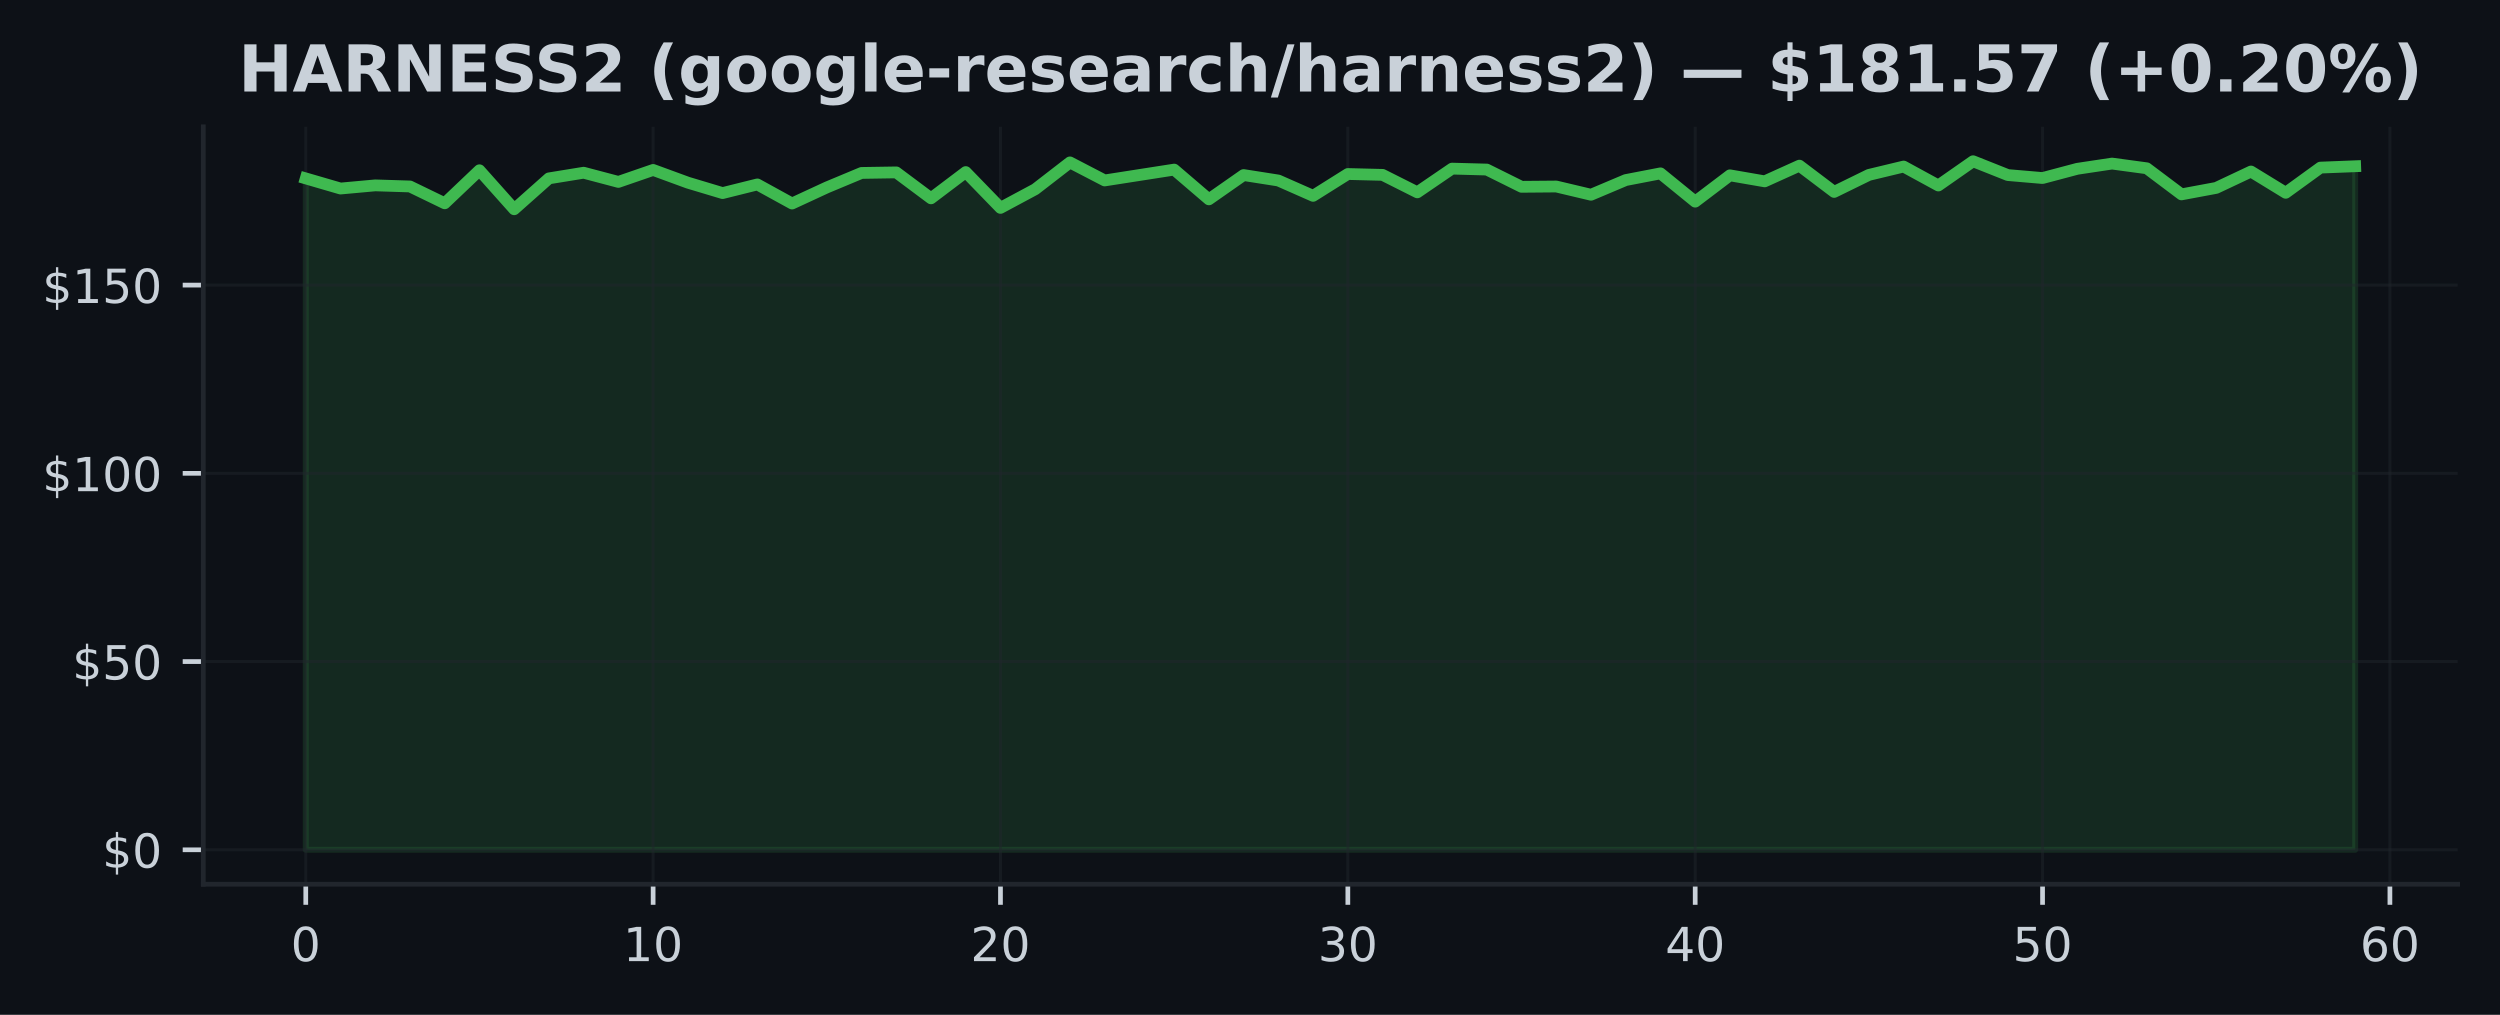
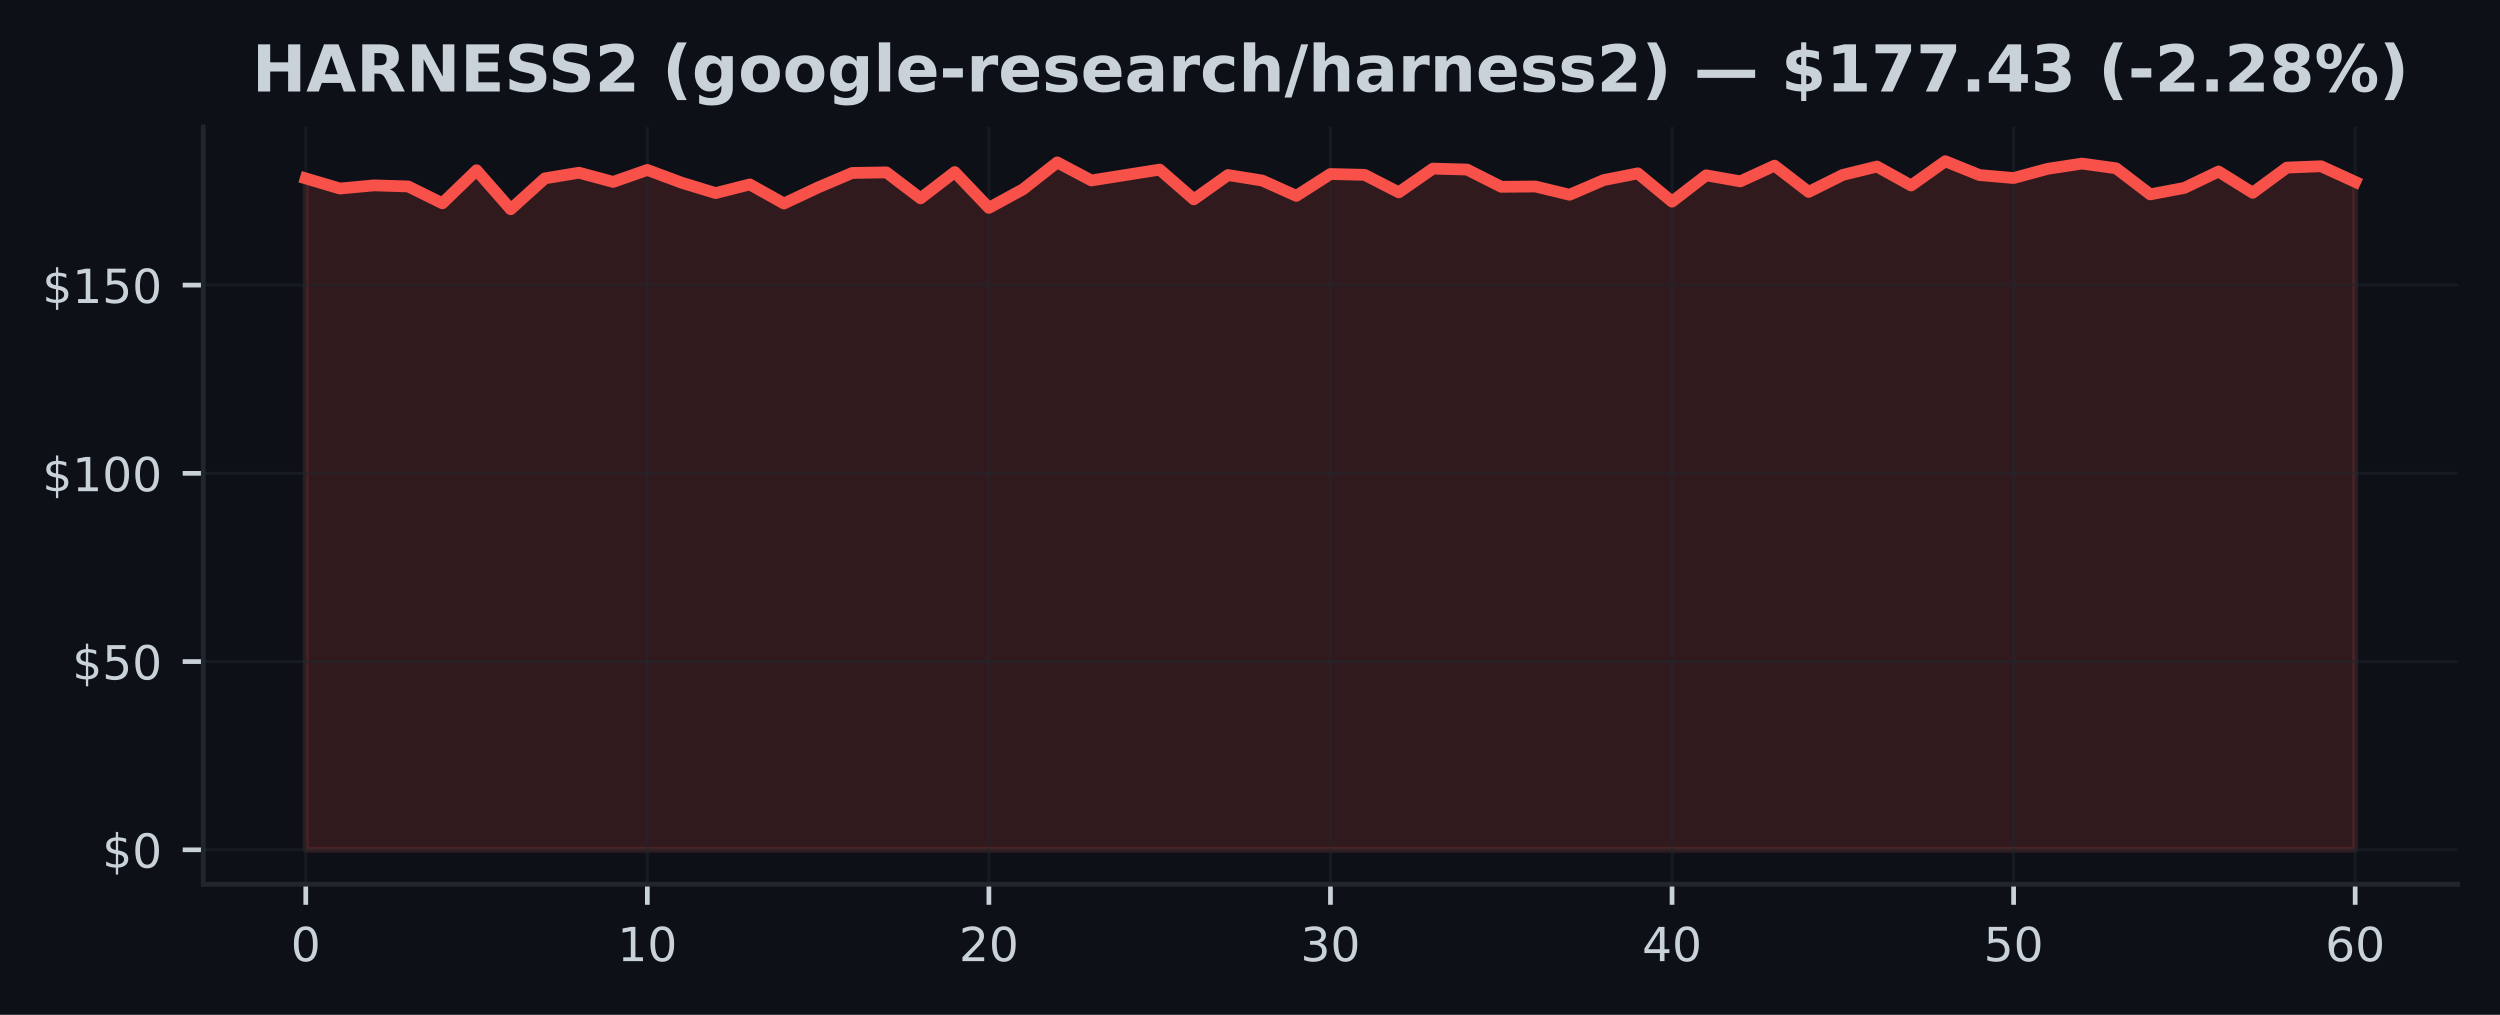
<svg xmlns="http://www.w3.org/2000/svg" xmlns:xlink="http://www.w3.org/1999/xlink" width="425pt" height="172.518pt" viewBox="0 0 425 172.518" version="1.1">
  <defs>
    <style type="text/css">*{stroke-linejoin: round; stroke-linecap: butt}</style>
  </defs>
  <g id="figure_1">
    <g id="patch_1">
      <path d="M 0 172.518  L 425 172.518  L 425 0  L 0 0  z " style="fill: #0d1117" />
    </g>
    <g id="axes_1">
      <g id="patch_2">
        <path d="M 34.56 150.318  L 417.8 150.318  L 417.8 21.558  L 34.56 21.558  z " style="fill: #0d1117" />
      </g>
      <g id="FillBetweenPolyCollection_1">
        <defs>
-           <path id="me53126d6cd" d="M 51.98 -28.053  L 51.98 -142.189  L 57.885 -140.467  L 63.79 -141.005  L 69.695 -140.819  L 75.6 -137.959  L 81.505 -143.571  L 87.411 -136.947  L 93.316 -142.195  L 99.221 -143.155  L 105.126 -141.594  L 111.031 -143.629  L 116.936 -141.466  L 122.841 -139.693  L 128.746 -141.165  L 134.651 -137.92  L 140.556 -140.653  L 146.461 -143.117  L 152.366 -143.213  L 158.272 -138.803  L 164.177 -143.264  L 170.082 -137.178  L 175.987 -140.346  L 181.892 -144.909  L 187.797 -141.843  L 193.702 -142.765  L 199.607 -143.686  L 205.512 -138.631  L 211.417 -142.759  L 217.322 -141.831  L 223.227 -139.226  L 229.133 -142.938  L 235.038 -142.791  L 240.943 -139.821  L 246.848 -143.853  L 252.753 -143.693  L 258.658 -140.762  L 264.563 -140.813  L 270.468 -139.411  L 276.373 -141.907  L 282.278 -143.046  L 288.183 -138.24  L 294.088 -142.714  L 299.994 -141.69  L 305.899 -144.358  L 311.804 -139.891  L 317.709 -142.784  L 323.614 -144.205  L 329.519 -140.986  L 335.424 -145.107  L 341.329 -142.759  L 347.234 -142.253  L 353.139 -143.821  L 359.044 -144.71  L 364.949 -143.91  L 370.855 -139.475  L 376.76 -140.576  L 382.665 -143.36  L 388.57 -139.744  L 394.475 -144.026  L 400.38 -144.256  L 400.38 -28.053  L 400.38 -28.053  L 394.475 -28.053  L 388.57 -28.053  L 382.665 -28.053  L 376.76 -28.053  L 370.855 -28.053  L 364.949 -28.053  L 359.044 -28.053  L 353.139 -28.053  L 347.234 -28.053  L 341.329 -28.053  L 335.424 -28.053  L 329.519 -28.053  L 323.614 -28.053  L 317.709 -28.053  L 311.804 -28.053  L 305.899 -28.053  L 299.994 -28.053  L 294.088 -28.053  L 288.183 -28.053  L 282.278 -28.053  L 276.373 -28.053  L 270.468 -28.053  L 264.563 -28.053  L 258.658 -28.053  L 252.753 -28.053  L 246.848 -28.053  L 240.943 -28.053  L 235.038 -28.053  L 229.133 -28.053  L 223.227 -28.053  L 217.322 -28.053  L 211.417 -28.053  L 205.512 -28.053  L 199.607 -28.053  L 193.702 -28.053  L 187.797 -28.053  L 181.892 -28.053  L 175.987 -28.053  L 170.082 -28.053  L 164.177 -28.053  L 158.272 -28.053  L 152.366 -28.053  L 146.461 -28.053  L 140.556 -28.053  L 134.651 -28.053  L 128.746 -28.053  L 122.841 -28.053  L 116.936 -28.053  L 111.031 -28.053  L 105.126 -28.053  L 99.221 -28.053  L 93.316 -28.053  L 87.411 -28.053  L 81.505 -28.053  L 75.6 -28.053  L 69.695 -28.053  L 63.79 -28.053  L 57.885 -28.053  L 51.98 -28.053  z " style="stroke: #3fb950; stroke-opacity: 0.15" />
+           <path id="m6363f2d4fb" d="M 51.98 -28.053  L 51.98 -142.189  L 57.787 -140.467  L 63.593 -141.005  L 69.4 -140.819  L 75.207 -137.959  L 81.013 -143.571  L 86.82 -136.947  L 92.627 -142.195  L 98.433 -143.155  L 104.24 -141.594  L 110.047 -143.629  L 115.853 -141.466  L 121.66 -139.693  L 127.467 -141.165  L 133.273 -137.92  L 139.08 -140.653  L 144.887 -143.117  L 150.693 -143.213  L 156.5 -138.803  L 162.307 -143.264  L 168.113 -137.178  L 173.92 -140.346  L 179.727 -144.909  L 185.533 -141.843  L 191.34 -142.765  L 197.147 -143.686  L 202.953 -138.631  L 208.76 -142.759  L 214.567 -141.831  L 220.373 -139.226  L 226.18 -142.938  L 231.987 -142.791  L 237.793 -139.821  L 243.6 -143.853  L 249.407 -143.693  L 255.213 -140.762  L 261.02 -140.813  L 266.827 -139.411  L 272.633 -141.907  L 278.44 -143.046  L 284.247 -138.24  L 290.053 -142.714  L 295.86 -141.69  L 301.667 -144.358  L 307.473 -139.891  L 313.28 -142.784  L 319.087 -144.205  L 324.893 -140.986  L 330.7 -145.107  L 336.507 -142.759  L 342.313 -142.253  L 348.12 -143.821  L 353.927 -144.71  L 359.733 -143.91  L 365.54 -139.475  L 371.347 -140.576  L 377.153 -143.36  L 382.96 -139.744  L 388.767 -144.026  L 394.573 -144.256  L 400.38 -141.607  L 400.38 -28.053  L 400.38 -28.053  L 394.573 -28.053  L 388.767 -28.053  L 382.96 -28.053  L 377.153 -28.053  L 371.347 -28.053  L 365.54 -28.053  L 359.733 -28.053  L 353.927 -28.053  L 348.12 -28.053  L 342.313 -28.053  L 336.507 -28.053  L 330.7 -28.053  L 324.893 -28.053  L 319.087 -28.053  L 313.28 -28.053  L 307.473 -28.053  L 301.667 -28.053  L 295.86 -28.053  L 290.053 -28.053  L 284.247 -28.053  L 278.44 -28.053  L 272.633 -28.053  L 266.827 -28.053  L 261.02 -28.053  L 255.213 -28.053  L 249.407 -28.053  L 243.6 -28.053  L 237.793 -28.053  L 231.987 -28.053  L 226.18 -28.053  L 220.373 -28.053  L 214.567 -28.053  L 208.76 -28.053  L 202.953 -28.053  L 197.147 -28.053  L 191.34 -28.053  L 185.533 -28.053  L 179.727 -28.053  L 173.92 -28.053  L 168.113 -28.053  L 162.307 -28.053  L 156.5 -28.053  L 150.693 -28.053  L 144.887 -28.053  L 139.08 -28.053  L 133.273 -28.053  L 127.467 -28.053  L 121.66 -28.053  L 115.853 -28.053  L 110.047 -28.053  L 104.24 -28.053  L 98.433 -28.053  L 92.627 -28.053  L 86.82 -28.053  L 81.013 -28.053  L 75.207 -28.053  L 69.4 -28.053  L 63.593 -28.053  L 57.787 -28.053  L 51.98 -28.053  z " style="stroke: #f85149; stroke-opacity: 0.15" />
        </defs>
-         <g clip-path="url(#pd74e8677a6)">
-           <use xlink:href="#me53126d6cd" x="0" y="172.518" style="fill: #3fb950; fill-opacity: 0.15; stroke: #3fb950; stroke-opacity: 0.15" />
+         <g clip-path="url(#pf39b1e1c8e)">
+           <use xlink:href="#m6363f2d4fb" x="0" y="172.518" style="fill: #f85149; fill-opacity: 0.15; stroke: #f85149; stroke-opacity: 0.15" />
        </g>
      </g>
      <g id="matplotlib.axis_1">
        <g id="xtick_1">
          <g id="line2d_1">
-             <path d="M 51.98 150.318  L 51.98 21.558  " clip-path="url(#pd74e8677a6)" style="fill: none; stroke: #21262d; stroke-opacity: 0.5; stroke-width: 0.5; stroke-linecap: square" />
+             <path d="M 51.98 150.318  L 51.98 21.558  " clip-path="url(#pf39b1e1c8e)" style="fill: none; stroke: #21262d; stroke-opacity: 0.5; stroke-width: 0.5; stroke-linecap: square" />
          </g>
          <g id="line2d_2">
            <defs>
-               <path id="mf886931973" d="M 0 0  L 0 3.5  " style="stroke: #c9d1d9; stroke-width: 0.8" />
+               <path id="m3de1c26ac0" d="M 0 0  L 0 3.5  " style="stroke: #c9d1d9; stroke-width: 0.8" />
            </defs>
            <g>
-               <use xlink:href="#mf886931973" x="51.98" y="150.318" style="fill: #c9d1d9; stroke: #c9d1d9; stroke-width: 0.8" />
+               <use xlink:href="#m3de1c26ac0" x="51.98" y="150.318" style="fill: #c9d1d9; stroke: #c9d1d9; stroke-width: 0.8" />
            </g>
          </g>
          <g id="text_1">
            <g style="fill: #c9d1d9" transform="translate(49.435 163.3964) scale(0.08 -0.08)">
              <defs>
                <path id="DejaVuSans-13" d="M 2034 4250  Q 1547 4250 1301 3770  Q 1056 3291 1056 2328  Q 1056 1369 1301 889  Q 1547 409 2034 409  Q 2525 409 2770 889  Q 3016 1369 3016 2328  Q 3016 3291 2770 3770  Q 2525 4250 2034 4250  z M 2034 4750  Q 2819 4750 3233 4129  Q 3647 3509 3647 2328  Q 3647 1150 3233 529  Q 2819 -91 2034 -91  Q 1250 -91 836 529  Q 422 1150 422 2328  Q 422 3509 836 4129  Q 1250 4750 2034 4750  z " transform="scale(0.015625)" />
              </defs>
              <use xlink:href="#DejaVuSans-13" />
            </g>
          </g>
        </g>
        <g id="xtick_2">
          <g id="line2d_3">
-             <path d="M 111.031 150.318  L 111.031 21.558  " clip-path="url(#pd74e8677a6)" style="fill: none; stroke: #21262d; stroke-opacity: 0.5; stroke-width: 0.5; stroke-linecap: square" />
+             <path d="M 110.047 150.318  L 110.047 21.558  " clip-path="url(#pf39b1e1c8e)" style="fill: none; stroke: #21262d; stroke-opacity: 0.5; stroke-width: 0.5; stroke-linecap: square" />
          </g>
          <g id="line2d_4">
            <g>
-               <use xlink:href="#mf886931973" x="111.031" y="150.318" style="fill: #c9d1d9; stroke: #c9d1d9; stroke-width: 0.8" />
+               <use xlink:href="#m3de1c26ac0" x="110.047" y="150.318" style="fill: #c9d1d9; stroke: #c9d1d9; stroke-width: 0.8" />
            </g>
          </g>
          <g id="text_2">
-             <g style="fill: #c9d1d9" transform="translate(105.9408 163.3964) scale(0.08 -0.08)">
+             <g style="fill: #c9d1d9" transform="translate(104.9567 163.3964) scale(0.08 -0.08)">
              <defs>
                <path id="DejaVuSans-14" d="M 794 531  L 1825 531  L 1825 4091  L 703 3866  L 703 4441  L 1819 4666  L 2450 4666  L 2450 531  L 3481 531  L 3481 0  L 794 0  L 794 531  z " transform="scale(0.015625)" />
              </defs>
              <use xlink:href="#DejaVuSans-14" />
              <use xlink:href="#DejaVuSans-13" transform="translate(63.625 0)" />
            </g>
          </g>
        </g>
        <g id="xtick_3">
          <g id="line2d_5">
-             <path d="M 170.082 150.318  L 170.082 21.558  " clip-path="url(#pd74e8677a6)" style="fill: none; stroke: #21262d; stroke-opacity: 0.5; stroke-width: 0.5; stroke-linecap: square" />
+             <path d="M 168.113 150.318  L 168.113 21.558  " clip-path="url(#pf39b1e1c8e)" style="fill: none; stroke: #21262d; stroke-opacity: 0.5; stroke-width: 0.5; stroke-linecap: square" />
          </g>
          <g id="line2d_6">
            <g>
-               <use xlink:href="#mf886931973" x="170.082" y="150.318" style="fill: #c9d1d9; stroke: #c9d1d9; stroke-width: 0.8" />
+               <use xlink:href="#m3de1c26ac0" x="168.113" y="150.318" style="fill: #c9d1d9; stroke: #c9d1d9; stroke-width: 0.8" />
            </g>
          </g>
          <g id="text_3">
-             <g style="fill: #c9d1d9" transform="translate(164.9917 163.3964) scale(0.08 -0.08)">
+             <g style="fill: #c9d1d9" transform="translate(163.0233 163.3964) scale(0.08 -0.08)">
              <defs>
                <path id="DejaVuSans-15" d="M 1228 531  L 3431 531  L 3431 0  L 469 0  L 469 531  Q 828 903 1448 1529  Q 2069 2156 2228 2338  Q 2531 2678 2651 2914  Q 2772 3150 2772 3378  Q 2772 3750 2511 3984  Q 2250 4219 1831 4219  Q 1534 4219 1204 4116  Q 875 4013 500 3803  L 500 4441  Q 881 4594 1212 4672  Q 1544 4750 1819 4750  Q 2544 4750 2975 4387  Q 3406 4025 3406 3419  Q 3406 3131 3298 2873  Q 3191 2616 2906 2266  Q 2828 2175 2409 1742  Q 1991 1309 1228 531  z " transform="scale(0.015625)" />
              </defs>
              <use xlink:href="#DejaVuSans-15" />
              <use xlink:href="#DejaVuSans-13" transform="translate(63.625 0)" />
            </g>
          </g>
        </g>
        <g id="xtick_4">
          <g id="line2d_7">
-             <path d="M 229.133 150.318  L 229.133 21.558  " clip-path="url(#pd74e8677a6)" style="fill: none; stroke: #21262d; stroke-opacity: 0.5; stroke-width: 0.5; stroke-linecap: square" />
+             <path d="M 226.18 150.318  L 226.18 21.558  " clip-path="url(#pf39b1e1c8e)" style="fill: none; stroke: #21262d; stroke-opacity: 0.5; stroke-width: 0.5; stroke-linecap: square" />
          </g>
          <g id="line2d_8">
            <g>
-               <use xlink:href="#mf886931973" x="229.133" y="150.318" style="fill: #c9d1d9; stroke: #c9d1d9; stroke-width: 0.8" />
+               <use xlink:href="#m3de1c26ac0" x="226.18" y="150.318" style="fill: #c9d1d9; stroke: #c9d1d9; stroke-width: 0.8" />
            </g>
          </g>
          <g id="text_4">
-             <g style="fill: #c9d1d9" transform="translate(224.0425 163.3964) scale(0.08 -0.08)">
+             <g style="fill: #c9d1d9" transform="translate(221.09 163.3964) scale(0.08 -0.08)">
              <defs>
                <path id="DejaVuSans-16" d="M 2597 2516  Q 3050 2419 3304 2112  Q 3559 1806 3559 1356  Q 3559 666 3084 287  Q 2609 -91 1734 -91  Q 1441 -91 1130 -33  Q 819 25 488 141  L 488 750  Q 750 597 1062 519  Q 1375 441 1716 441  Q 2309 441 2620 675  Q 2931 909 2931 1356  Q 2931 1769 2642 2001  Q 2353 2234 1838 2234  L 1294 2234  L 1294 2753  L 1863 2753  Q 2328 2753 2575 2939  Q 2822 3125 2822 3475  Q 2822 3834 2567 4026  Q 2313 4219 1838 4219  Q 1578 4219 1281 4162  Q 984 4106 628 3988  L 628 4550  Q 988 4650 1302 4700  Q 1616 4750 1894 4750  Q 2613 4750 3031 4423  Q 3450 4097 3450 3541  Q 3450 3153 3228 2886  Q 3006 2619 2597 2516  z " transform="scale(0.015625)" />
              </defs>
              <use xlink:href="#DejaVuSans-16" />
              <use xlink:href="#DejaVuSans-13" transform="translate(63.625 0)" />
            </g>
          </g>
        </g>
        <g id="xtick_5">
          <g id="line2d_9">
-             <path d="M 288.183 150.318  L 288.183 21.558  " clip-path="url(#pd74e8677a6)" style="fill: none; stroke: #21262d; stroke-opacity: 0.5; stroke-width: 0.5; stroke-linecap: square" />
+             <path d="M 284.247 150.318  L 284.247 21.558  " clip-path="url(#pf39b1e1c8e)" style="fill: none; stroke: #21262d; stroke-opacity: 0.5; stroke-width: 0.5; stroke-linecap: square" />
          </g>
          <g id="line2d_10">
            <g>
-               <use xlink:href="#mf886931973" x="288.183" y="150.318" style="fill: #c9d1d9; stroke: #c9d1d9; stroke-width: 0.8" />
+               <use xlink:href="#m3de1c26ac0" x="284.247" y="150.318" style="fill: #c9d1d9; stroke: #c9d1d9; stroke-width: 0.8" />
            </g>
          </g>
          <g id="text_5">
-             <g style="fill: #c9d1d9" transform="translate(283.0934 163.3964) scale(0.08 -0.08)">
+             <g style="fill: #c9d1d9" transform="translate(279.1567 163.3964) scale(0.08 -0.08)">
              <defs>
                <path id="DejaVuSans-17" d="M 2419 4116  L 825 1625  L 2419 1625  L 2419 4116  z M 2253 4666  L 3047 4666  L 3047 1625  L 3713 1625  L 3713 1100  L 3047 1100  L 3047 0  L 2419 0  L 2419 1100  L 313 1100  L 313 1709  L 2253 4666  z " transform="scale(0.015625)" />
              </defs>
              <use xlink:href="#DejaVuSans-17" />
              <use xlink:href="#DejaVuSans-13" transform="translate(63.625 0)" />
            </g>
          </g>
        </g>
        <g id="xtick_6">
          <g id="line2d_11">
-             <path d="M 347.234 150.318  L 347.234 21.558  " clip-path="url(#pd74e8677a6)" style="fill: none; stroke: #21262d; stroke-opacity: 0.5; stroke-width: 0.5; stroke-linecap: square" />
+             <path d="M 342.313 150.318  L 342.313 21.558  " clip-path="url(#pf39b1e1c8e)" style="fill: none; stroke: #21262d; stroke-opacity: 0.5; stroke-width: 0.5; stroke-linecap: square" />
          </g>
          <g id="line2d_12">
            <g>
-               <use xlink:href="#mf886931973" x="347.234" y="150.318" style="fill: #c9d1d9; stroke: #c9d1d9; stroke-width: 0.8" />
+               <use xlink:href="#m3de1c26ac0" x="342.313" y="150.318" style="fill: #c9d1d9; stroke: #c9d1d9; stroke-width: 0.8" />
            </g>
          </g>
          <g id="text_6">
-             <g style="fill: #c9d1d9" transform="translate(342.1442 163.3964) scale(0.08 -0.08)">
+             <g style="fill: #c9d1d9" transform="translate(337.2233 163.3964) scale(0.08 -0.08)">
              <defs>
                <path id="DejaVuSans-18" d="M 691 4666  L 3169 4666  L 3169 4134  L 1269 4134  L 1269 2991  Q 1406 3038 1543 3061  Q 1681 3084 1819 3084  Q 2600 3084 3056 2656  Q 3513 2228 3513 1497  Q 3513 744 3044 326  Q 2575 -91 1722 -91  Q 1428 -91 1123 -41  Q 819 9 494 109  L 494 744  Q 775 591 1075 516  Q 1375 441 1709 441  Q 2250 441 2565 725  Q 2881 1009 2881 1497  Q 2881 1984 2565 2268  Q 2250 2553 1709 2553  Q 1456 2553 1204 2497  Q 953 2441 691 2322  L 691 4666  z " transform="scale(0.015625)" />
              </defs>
              <use xlink:href="#DejaVuSans-18" />
              <use xlink:href="#DejaVuSans-13" transform="translate(63.625 0)" />
            </g>
          </g>
        </g>
        <g id="xtick_7">
          <g id="line2d_13">
-             <path d="M 406.285 150.318  L 406.285 21.558  " clip-path="url(#pd74e8677a6)" style="fill: none; stroke: #21262d; stroke-opacity: 0.5; stroke-width: 0.5; stroke-linecap: square" />
+             <path d="M 400.38 150.318  L 400.38 21.558  " clip-path="url(#pf39b1e1c8e)" style="fill: none; stroke: #21262d; stroke-opacity: 0.5; stroke-width: 0.5; stroke-linecap: square" />
          </g>
          <g id="line2d_14">
            <g>
-               <use xlink:href="#mf886931973" x="406.285" y="150.318" style="fill: #c9d1d9; stroke: #c9d1d9; stroke-width: 0.8" />
+               <use xlink:href="#m3de1c26ac0" x="400.38" y="150.318" style="fill: #c9d1d9; stroke: #c9d1d9; stroke-width: 0.8" />
            </g>
          </g>
          <g id="text_7">
-             <g style="fill: #c9d1d9" transform="translate(401.1951 163.3964) scale(0.08 -0.08)">
+             <g style="fill: #c9d1d9" transform="translate(395.29 163.3964) scale(0.08 -0.08)">
              <defs>
                <path id="DejaVuSans-19" d="M 2113 2584  Q 1688 2584 1439 2293  Q 1191 2003 1191 1497  Q 1191 994 1439 701  Q 1688 409 2113 409  Q 2538 409 2786 701  Q 3034 994 3034 1497  Q 3034 2003 2786 2293  Q 2538 2584 2113 2584  z M 3366 4563  L 3366 3988  Q 3128 4100 2886 4159  Q 2644 4219 2406 4219  Q 1781 4219 1451 3797  Q 1122 3375 1075 2522  Q 1259 2794 1537 2939  Q 1816 3084 2150 3084  Q 2853 3084 3261 2657  Q 3669 2231 3669 1497  Q 3669 778 3244 343  Q 2819 -91 2113 -91  Q 1303 -91 875 529  Q 447 1150 447 2328  Q 447 3434 972 4092  Q 1497 4750 2381 4750  Q 2619 4750 2861 4703  Q 3103 4656 3366 4563  z " transform="scale(0.015625)" />
              </defs>
              <use xlink:href="#DejaVuSans-19" />
              <use xlink:href="#DejaVuSans-13" transform="translate(63.625 0)" />
            </g>
          </g>
        </g>
      </g>
      <g id="matplotlib.axis_2">
        <g id="ytick_1">
          <g id="line2d_15">
-             <path d="M 34.56 144.466  L 417.8 144.466  " clip-path="url(#pd74e8677a6)" style="fill: none; stroke: #21262d; stroke-opacity: 0.5; stroke-width: 0.5; stroke-linecap: square" />
+             <path d="M 34.56 144.466  L 417.8 144.466  " clip-path="url(#pf39b1e1c8e)" style="fill: none; stroke: #21262d; stroke-opacity: 0.5; stroke-width: 0.5; stroke-linecap: square" />
          </g>
          <g id="line2d_16">
            <defs>
-               <path id="mf02387ec5d" d="M 0 0  L -3.5 0  " style="stroke: #c9d1d9; stroke-width: 0.8" />
+               <path id="m20404f67d8" d="M 0 0  L -3.5 0  " style="stroke: #c9d1d9; stroke-width: 0.8" />
            </defs>
            <g>
-               <use xlink:href="#mf02387ec5d" x="34.56" y="144.466" style="fill: #c9d1d9; stroke: #c9d1d9; stroke-width: 0.8" />
+               <use xlink:href="#m20404f67d8" x="34.56" y="144.466" style="fill: #c9d1d9; stroke: #c9d1d9; stroke-width: 0.8" />
            </g>
          </g>
          <g id="text_8">
            <g style="fill: #c9d1d9" transform="translate(17.38 147.5049) scale(0.08 -0.08)">
              <defs>
                <path id="DejaVuSans-7" d="M 2163 -941  L 1850 -941  L 1847 0  Q 1519 6 1191 76  Q 863 147 531 288  L 531 850  Q 850 650 1176 548  Q 1503 447 1850 444  L 1850 1869  Q 1159 1981 845 2250  Q 531 2519 531 2988  Q 531 3497 872 3790  Q 1213 4084 1850 4128  L 1850 4863  L 2163 4863  L 2163 4138  Q 2453 4125 2725 4076  Q 2997 4028 3256 3944  L 3256 3397  Q 2997 3528 2723 3600  Q 2450 3672 2163 3684  L 2163 2350  Q 2872 2241 3206 1959  Q 3541 1678 3541 1191  Q 3541 663 3186 358  Q 2831 53 2163 6  L 2163 -941  z M 1850 2406  L 1850 3688  Q 1488 3647 1297 3481  Q 1106 3316 1106 3041  Q 1106 2772 1282 2622  Q 1459 2472 1850 2406  z M 2163 1806  L 2163 453  Q 2559 506 2761 678  Q 2963 850 2963 1131  Q 2963 1406 2770 1568  Q 2578 1731 2163 1806  z " transform="scale(0.015625)" />
              </defs>
              <use xlink:href="#DejaVuSans-7" />
              <use xlink:href="#DejaVuSans-13" transform="translate(63.625 0)" />
            </g>
          </g>
        </g>
        <g id="ytick_2">
          <g id="line2d_17">
-             <path d="M 34.56 112.466  L 417.8 112.466  " clip-path="url(#pd74e8677a6)" style="fill: none; stroke: #21262d; stroke-opacity: 0.5; stroke-width: 0.5; stroke-linecap: square" />
+             <path d="M 34.56 112.466  L 417.8 112.466  " clip-path="url(#pf39b1e1c8e)" style="fill: none; stroke: #21262d; stroke-opacity: 0.5; stroke-width: 0.5; stroke-linecap: square" />
          </g>
          <g id="line2d_18">
            <g>
-               <use xlink:href="#mf02387ec5d" x="34.56" y="112.466" style="fill: #c9d1d9; stroke: #c9d1d9; stroke-width: 0.8" />
+               <use xlink:href="#m20404f67d8" x="34.56" y="112.466" style="fill: #c9d1d9; stroke: #c9d1d9; stroke-width: 0.8" />
            </g>
          </g>
          <g id="text_9">
            <g style="fill: #c9d1d9" transform="translate(12.29 115.5053) scale(0.08 -0.08)">
              <use xlink:href="#DejaVuSans-7" />
              <use xlink:href="#DejaVuSans-18" transform="translate(63.625 0)" />
              <use xlink:href="#DejaVuSans-13" transform="translate(127.25 0)" />
            </g>
          </g>
        </g>
        <g id="ytick_3">
          <g id="line2d_19">
-             <path d="M 34.56 80.466  L 417.8 80.466  " clip-path="url(#pd74e8677a6)" style="fill: none; stroke: #21262d; stroke-opacity: 0.5; stroke-width: 0.5; stroke-linecap: square" />
+             <path d="M 34.56 80.466  L 417.8 80.466  " clip-path="url(#pf39b1e1c8e)" style="fill: none; stroke: #21262d; stroke-opacity: 0.5; stroke-width: 0.5; stroke-linecap: square" />
          </g>
          <g id="line2d_20">
            <g>
-               <use xlink:href="#mf02387ec5d" x="34.56" y="80.466" style="fill: #c9d1d9; stroke: #c9d1d9; stroke-width: 0.8" />
+               <use xlink:href="#m20404f67d8" x="34.56" y="80.466" style="fill: #c9d1d9; stroke: #c9d1d9; stroke-width: 0.8" />
            </g>
          </g>
          <g id="text_10">
            <g style="fill: #c9d1d9" transform="translate(7.2 83.50572) scale(0.08 -0.08)">
              <use xlink:href="#DejaVuSans-7" />
              <use xlink:href="#DejaVuSans-14" transform="translate(63.625 0)" />
              <use xlink:href="#DejaVuSans-13" transform="translate(127.25 0)" />
              <use xlink:href="#DejaVuSans-13" transform="translate(190.875 0)" />
            </g>
          </g>
        </g>
        <g id="ytick_4">
          <g id="line2d_21">
-             <path d="M 34.56 48.467  L 417.8 48.467  " clip-path="url(#pd74e8677a6)" style="fill: none; stroke: #21262d; stroke-opacity: 0.5; stroke-width: 0.5; stroke-linecap: square" />
+             <path d="M 34.56 48.467  L 417.8 48.467  " clip-path="url(#pf39b1e1c8e)" style="fill: none; stroke: #21262d; stroke-opacity: 0.5; stroke-width: 0.5; stroke-linecap: square" />
          </g>
          <g id="line2d_22">
            <g>
-               <use xlink:href="#mf02387ec5d" x="34.56" y="48.467" style="fill: #c9d1d9; stroke: #c9d1d9; stroke-width: 0.8" />
+               <use xlink:href="#m20404f67d8" x="34.56" y="48.467" style="fill: #c9d1d9; stroke: #c9d1d9; stroke-width: 0.8" />
            </g>
          </g>
          <g id="text_11">
            <g style="fill: #c9d1d9" transform="translate(7.2 51.50612) scale(0.08 -0.08)">
              <use xlink:href="#DejaVuSans-7" />
              <use xlink:href="#DejaVuSans-14" transform="translate(63.625 0)" />
              <use xlink:href="#DejaVuSans-18" transform="translate(127.25 0)" />
              <use xlink:href="#DejaVuSans-13" transform="translate(190.875 0)" />
            </g>
          </g>
        </g>
      </g>
      <g id="line2d_23">
-         <path d="M 51.98 30.329  L 57.885 32.051  L 63.79 31.513  L 69.695 31.699  L 75.6 34.56  L 81.505 28.947  L 87.411 35.571  L 93.316 30.323  L 99.221 29.363  L 105.126 30.925  L 111.031 28.889  L 116.936 31.053  L 122.841 32.825  L 128.746 31.353  L 134.651 34.598  L 140.556 31.865  L 146.461 29.401  L 152.366 29.305  L 158.272 33.715  L 164.177 29.254  L 170.082 35.341  L 175.987 32.173  L 181.892 27.609  L 187.797 30.675  L 193.702 29.753  L 199.607 28.832  L 205.512 33.888  L 211.417 29.76  L 217.322 30.688  L 223.227 33.293  L 229.133 29.581  L 235.038 29.728  L 240.943 32.697  L 246.848 28.665  L 252.753 28.825  L 258.658 31.757  L 264.563 31.705  L 270.468 33.107  L 276.373 30.611  L 282.278 29.472  L 288.183 34.278  L 294.088 29.805  L 299.994 30.829  L 305.899 28.16  L 311.804 32.627  L 317.709 29.734  L 323.614 28.313  L 329.519 31.533  L 335.424 27.411  L 341.329 29.76  L 347.234 30.265  L 353.139 28.697  L 359.044 27.808  L 364.949 28.608  L 370.855 33.043  L 376.76 31.942  L 382.665 29.158  L 388.57 32.774  L 394.475 28.493  L 400.38 28.262  " clip-path="url(#pd74e8677a6)" style="fill: none; stroke: #3fb950; stroke-width: 2; stroke-linecap: square" />
+         <path d="M 51.98 30.329  L 57.787 32.051  L 63.593 31.513  L 69.4 31.699  L 75.207 34.56  L 81.013 28.947  L 86.82 35.571  L 92.627 30.323  L 98.433 29.363  L 104.24 30.925  L 110.047 28.889  L 115.853 31.053  L 121.66 32.825  L 127.467 31.353  L 133.273 34.598  L 139.08 31.865  L 144.887 29.401  L 150.693 29.305  L 156.5 33.715  L 162.307 29.254  L 168.113 35.341  L 173.92 32.173  L 179.727 27.609  L 185.533 30.675  L 191.34 29.753  L 197.147 28.832  L 202.953 33.888  L 208.76 29.76  L 214.567 30.688  L 220.373 33.293  L 226.18 29.581  L 231.987 29.728  L 237.793 32.697  L 243.6 28.665  L 249.407 28.825  L 255.213 31.757  L 261.02 31.705  L 266.827 33.107  L 272.633 30.611  L 278.44 29.472  L 284.247 34.278  L 290.053 29.805  L 295.86 30.829  L 301.667 28.16  L 307.473 32.627  L 313.28 29.734  L 319.087 28.313  L 324.893 31.533  L 330.7 27.411  L 336.507 29.76  L 342.313 30.265  L 348.12 28.697  L 353.927 27.808  L 359.733 28.608  L 365.54 33.043  L 371.347 31.942  L 377.153 29.158  L 382.96 32.774  L 388.767 28.493  L 394.573 28.262  L 400.38 30.912  " clip-path="url(#pf39b1e1c8e)" style="fill: none; stroke: #f85149; stroke-width: 2; stroke-linecap: square" />
      </g>
      <g id="patch_3">
        <path d="M 34.56 150.318  L 34.56 21.558  " style="fill: none; stroke: #21262d; stroke-width: 0.8; stroke-linejoin: miter; stroke-linecap: square" />
      </g>
      <g id="patch_4">
        <path d="M 34.56 150.318  L 417.8 150.318  " style="fill: none; stroke: #21262d; stroke-width: 0.8; stroke-linejoin: miter; stroke-linecap: square" />
      </g>
      <g id="text_12">
-         <g style="fill: #c9d1d9" transform="translate(40.5275 15.55828) scale(0.11 -0.11)">
+         <g style="fill: #c9d1d9" transform="translate(42.85383 15.55828) scale(0.11 -0.11)">
          <defs>
            <path id="DejaVuSans-Bold-2b" d="M 588 4666  L 1791 4666  L 1791 2888  L 3566 2888  L 3566 4666  L 4769 4666  L 4769 0  L 3566 0  L 3566 1978  L 1791 1978  L 1791 0  L 588 0  L 588 4666  z " transform="scale(0.015625)" />
            <path id="DejaVuSans-Bold-24" d="M 3419 850  L 1538 850  L 1241 0  L 31 0  L 1759 4666  L 3194 4666  L 4922 0  L 3713 0  L 3419 850  z M 1838 1716  L 3116 1716  L 2478 3572  L 1838 1716  z " transform="scale(0.015625)" />
            <path id="DejaVuSans-Bold-35" d="M 2297 2597  Q 2675 2597 2839 2737  Q 3003 2878 3003 3200  Q 3003 3519 2839 3656  Q 2675 3794 2297 3794  L 1791 3794  L 1791 2597  L 2297 2597  z M 1791 1766  L 1791 0  L 588 0  L 588 4666  L 2425 4666  Q 3347 4666 3776 4356  Q 4206 4047 4206 3378  Q 4206 2916 3982 2619  Q 3759 2322 3309 2181  Q 3556 2125 3751 1926  Q 3947 1728 4147 1325  L 4800 0  L 3519 0  L 2950 1159  Q 2778 1509 2601 1637  Q 2425 1766 2131 1766  L 1791 1766  z " transform="scale(0.015625)" />
            <path id="DejaVuSans-Bold-31" d="M 588 4666  L 1931 4666  L 3628 1466  L 3628 4666  L 4769 4666  L 4769 0  L 3425 0  L 1728 3200  L 1728 0  L 588 0  L 588 4666  z " transform="scale(0.015625)" />
            <path id="DejaVuSans-Bold-28" d="M 588 4666  L 3834 4666  L 3834 3756  L 1791 3756  L 1791 2888  L 3713 2888  L 3713 1978  L 1791 1978  L 1791 909  L 3903 909  L 3903 0  L 588 0  L 588 4666  z " transform="scale(0.015625)" />
            <path id="DejaVuSans-Bold-36" d="M 3834 4519  L 3834 3531  Q 3450 3703 3084 3790  Q 2719 3878 2394 3878  Q 1963 3878 1756 3759  Q 1550 3641 1550 3391  Q 1550 3203 1689 3098  Q 1828 2994 2194 2919  L 2706 2816  Q 3484 2659 3812 2340  Q 4141 2022 4141 1434  Q 4141 663 3683 286  Q 3225 -91 2284 -91  Q 1841 -91 1394 -6  Q 947 78 500 244  L 500 1259  Q 947 1022 1364 901  Q 1781 781 2169 781  Q 2563 781 2772 912  Q 2981 1044 2981 1288  Q 2981 1506 2839 1625  Q 2697 1744 2272 1838  L 1806 1941  Q 1106 2091 782 2419  Q 459 2747 459 3303  Q 459 4000 909 4375  Q 1359 4750 2203 4750  Q 2588 4750 2994 4692  Q 3400 4634 3834 4519  z " transform="scale(0.015625)" />
            <path id="DejaVuSans-Bold-15" d="M 1844 884  L 3897 884  L 3897 0  L 506 0  L 506 884  L 2209 2388  Q 2438 2594 2547 2791  Q 2656 2988 2656 3200  Q 2656 3528 2436 3728  Q 2216 3928 1850 3928  Q 1569 3928 1234 3808  Q 900 3688 519 3450  L 519 4475  Q 925 4609 1322 4679  Q 1719 4750 2100 4750  Q 2938 4750 3402 4381  Q 3866 4013 3866 3353  Q 3866 2972 3669 2642  Q 3472 2313 2841 1759  L 1844 884  z " transform="scale(0.015625)" />
            <path id="DejaVuSans-Bold-3" transform="scale(0.015625)" />
            <path id="DejaVuSans-Bold-b" d="M 2413 -844  L 1484 -844  Q 1006 -72 778 623  Q 550 1319 550 2003  Q 550 2688 779 3389  Q 1009 4091 1484 4856  L 2413 4856  Q 2013 4116 1813 3408  Q 1613 2700 1613 2009  Q 1613 1319 1811 609  Q 2009 -100 2413 -844  z " transform="scale(0.015625)" />
            <path id="DejaVuSans-Bold-4a" d="M 2919 594  Q 2688 288 2409 144  Q 2131 0 1766 0  Q 1125 0 706 504  Q 288 1009 288 1791  Q 288 2575 706 3076  Q 1125 3578 1766 3578  Q 2131 3578 2409 3434  Q 2688 3291 2919 2981  L 2919 3500  L 4044 3500  L 4044 353  Q 4044 -491 3511 -936  Q 2978 -1381 1966 -1381  Q 1638 -1381 1331 -1331  Q 1025 -1281 716 -1178  L 716 -306  Q 1009 -475 1290 -558  Q 1572 -641 1856 -641  Q 2406 -641 2662 -400  Q 2919 -159 2919 353  L 2919 594  z M 2181 2772  Q 1834 2772 1640 2515  Q 1447 2259 1447 1791  Q 1447 1309 1634 1061  Q 1822 813 2181 813  Q 2531 813 2725 1069  Q 2919 1325 2919 1791  Q 2919 2259 2725 2515  Q 2531 2772 2181 2772  z " transform="scale(0.015625)" />
            <path id="DejaVuSans-Bold-52" d="M 2203 2784  Q 1831 2784 1636 2517  Q 1441 2250 1441 1747  Q 1441 1244 1636 976  Q 1831 709 2203 709  Q 2569 709 2762 976  Q 2956 1244 2956 1747  Q 2956 2250 2762 2517  Q 2569 2784 2203 2784  z M 2203 3584  Q 3106 3584 3614 3096  Q 4122 2609 4122 1747  Q 4122 884 3614 396  Q 3106 -91 2203 -91  Q 1297 -91 786 396  Q 275 884 275 1747  Q 275 2609 786 3096  Q 1297 3584 2203 3584  z " transform="scale(0.015625)" />
            <path id="DejaVuSans-Bold-4f" d="M 538 4863  L 1656 4863  L 1656 0  L 538 0  L 538 4863  z " transform="scale(0.015625)" />
            <path id="DejaVuSans-Bold-48" d="M 4031 1759  L 4031 1441  L 1416 1441  Q 1456 1047 1700 850  Q 1944 653 2381 653  Q 2734 653 3104 758  Q 3475 863 3866 1075  L 3866 213  Q 3469 63 3072 -14  Q 2675 -91 2278 -91  Q 1328 -91 801 392  Q 275 875 275 1747  Q 275 2603 792 3093  Q 1309 3584 2216 3584  Q 3041 3584 3536 3087  Q 4031 2591 4031 1759  z M 2881 2131  Q 2881 2450 2695 2645  Q 2509 2841 2209 2841  Q 1884 2841 1681 2658  Q 1478 2475 1428 2131  L 2881 2131  z " transform="scale(0.015625)" />
            <path id="DejaVuSans-Bold-10" d="M 347 2297  L 2309 2297  L 2309 1388  L 347 1388  L 347 2297  z " transform="scale(0.015625)" />
            <path id="DejaVuSans-Bold-55" d="M 3138 2547  Q 2991 2616 2845 2648  Q 2700 2681 2553 2681  Q 2122 2681 1889 2404  Q 1656 2128 1656 1613  L 1656 0  L 538 0  L 538 3500  L 1656 3500  L 1656 2925  Q 1872 3269 2151 3426  Q 2431 3584 2822 3584  Q 2878 3584 2943 3579  Q 3009 3575 3134 3559  L 3138 2547  z " transform="scale(0.015625)" />
            <path id="DejaVuSans-Bold-56" d="M 3272 3391  L 3272 2541  Q 2913 2691 2578 2766  Q 2244 2841 1947 2841  Q 1628 2841 1473 2761  Q 1319 2681 1319 2516  Q 1319 2381 1436 2309  Q 1553 2238 1856 2203  L 2053 2175  Q 2913 2066 3209 1816  Q 3506 1566 3506 1031  Q 3506 472 3093 190  Q 2681 -91 1863 -91  Q 1516 -91 1145 -36  Q 775 19 384 128  L 384 978  Q 719 816 1070 734  Q 1422 653 1784 653  Q 2113 653 2278 743  Q 2444 834 2444 1013  Q 2444 1163 2330 1236  Q 2216 1309 1875 1350  L 1678 1375  Q 931 1469 631 1722  Q 331 1975 331 2491  Q 331 3047 712 3315  Q 1094 3584 1881 3584  Q 2191 3584 2531 3537  Q 2872 3491 3272 3391  z " transform="scale(0.015625)" />
            <path id="DejaVuSans-Bold-44" d="M 2106 1575  Q 1756 1575 1579 1456  Q 1403 1338 1403 1106  Q 1403 894 1545 773  Q 1688 653 1941 653  Q 2256 653 2472 879  Q 2688 1106 2688 1447  L 2688 1575  L 2106 1575  z M 3816 1997  L 3816 0  L 2688 0  L 2688 519  Q 2463 200 2181 54  Q 1900 -91 1497 -91  Q 953 -91 614 226  Q 275 544 275 1050  Q 275 1666 698 1953  Q 1122 2241 2028 2241  L 2688 2241  L 2688 2328  Q 2688 2594 2478 2717  Q 2269 2841 1825 2841  Q 1466 2841 1156 2769  Q 847 2697 581 2553  L 581 3406  Q 941 3494 1303 3539  Q 1666 3584 2028 3584  Q 2975 3584 3395 3211  Q 3816 2838 3816 1997  z " transform="scale(0.015625)" />
            <path id="DejaVuSans-Bold-46" d="M 3366 3391  L 3366 2478  Q 3138 2634 2908 2709  Q 2678 2784 2431 2784  Q 1963 2784 1702 2511  Q 1441 2238 1441 1747  Q 1441 1256 1702 982  Q 1963 709 2431 709  Q 2694 709 2930 787  Q 3166 866 3366 1019  L 3366 103  Q 3103 6 2833 -42  Q 2563 -91 2291 -91  Q 1344 -91 809 395  Q 275 881 275 1747  Q 275 2613 809 3098  Q 1344 3584 2291 3584  Q 2566 3584 2833 3536  Q 3100 3488 3366 3391  z " transform="scale(0.015625)" />
            <path id="DejaVuSans-Bold-4b" d="M 4056 2131  L 4056 0  L 2931 0  L 2931 347  L 2931 1625  Q 2931 2084 2911 2256  Q 2891 2428 2841 2509  Q 2775 2619 2662 2680  Q 2550 2741 2406 2741  Q 2056 2741 1856 2470  Q 1656 2200 1656 1722  L 1656 0  L 538 0  L 538 4863  L 1656 4863  L 1656 2988  Q 1909 3294 2193 3439  Q 2478 3584 2822 3584  Q 3428 3584 3742 3212  Q 4056 2841 4056 2131  z " transform="scale(0.015625)" />
            <path id="DejaVuSans-Bold-12" d="M 1644 4666  L 2338 4666  L 691 -594  L 0 -594  L 1644 4666  z " transform="scale(0.015625)" />
            <path id="DejaVuSans-Bold-51" d="M 4056 2131  L 4056 0  L 2931 0  L 2931 347  L 2931 1631  Q 2931 2084 2911 2256  Q 2891 2428 2841 2509  Q 2775 2619 2662 2680  Q 2550 2741 2406 2741  Q 2056 2741 1856 2470  Q 1656 2200 1656 1722  L 1656 0  L 538 0  L 538 3500  L 1656 3500  L 1656 2988  Q 1909 3294 2193 3439  Q 2478 3584 2822 3584  Q 3428 3584 3742 3212  Q 4056 2841 4056 2131  z " transform="scale(0.015625)" />
            <path id="DejaVuSans-Bold-c" d="M 513 -844  Q 913 -100 1113 609  Q 1313 1319 1313 2009  Q 1313 2700 1113 3408  Q 913 4116 513 4856  L 1441 4856  Q 1916 4091 2145 3389  Q 2375 2688 2375 2003  Q 2375 1319 2147 623  Q 1919 -72 1441 -844  L 513 -844  z " transform="scale(0.015625)" />
            <path id="DejaVuSans-Bold-af6" d="M 344 2156  L 6056 2156  L 6056 1350  L 344 1350  L 344 2156  z " transform="scale(0.015625)" />
            <path id="DejaVuSans-Bold-7" d="M 2484 -941  L 1978 -941  L 1975 0  Q 1584 16 1218 87  Q 853 159 506 288  L 506 1106  Q 866 922 1233 823  Q 1600 725 1978 713  L 1978 1684  L 1875 1703  Q 1128 1834 814 2115  Q 500 2397 500 2925  Q 500 3484 883 3798  Q 1266 4113 1975 4141  L 1978 4863  L 2484 4863  L 2484 4153  Q 2797 4128 3109 4075  Q 3422 4022 3738 3938  L 3738 3144  Q 3425 3275 3112 3348  Q 2800 3422 2484 3438  L 2484 2541  L 2584 2522  Q 3378 2397 3698 2105  Q 4019 1813 4019 1241  Q 4019 666 3637 358  Q 3256 50 2484 6  L 2484 -941  z M 1978 2613  L 1978 3428  Q 1756 3416 1623 3308  Q 1491 3200 1491 3034  Q 1491 2850 1612 2745  Q 1734 2641 1978 2613  z M 2484 1594  L 2484 725  Q 2756 728 2892 831  Q 3028 934 3028 1141  Q 3028 1353 2903 1458  Q 2778 1563 2484 1594  z " transform="scale(0.015625)" />
            <path id="DejaVuSans-Bold-14" d="M 750 831  L 1813 831  L 1813 3847  L 722 3622  L 722 4441  L 1806 4666  L 2950 4666  L 2950 831  L 4013 831  L 4013 0  L 750 0  L 750 831  z " transform="scale(0.015625)" />
+             <path id="DejaVuSans-Bold-1a" d="M 428 4666  L 3944 4666  L 3944 3988  L 2125 0  L 953 0  L 2675 3781  L 428 3781  L 428 4666  z " transform="scale(0.015625)" />
+             <path id="DejaVuSans-Bold-11" d="M 653 1209  L 1778 1209  L 1778 0  L 653 0  L 653 1209  z " transform="scale(0.015625)" />
+             <path id="DejaVuSans-Bold-17" d="M 2356 3675  L 1038 1722  L 2356 1722  L 2356 3675  z M 2156 4666  L 3494 4666  L 3494 1722  L 4159 1722  L 4159 850  L 3494 850  L 3494 0  L 2356 0  L 2356 850  L 288 850  L 288 1881  L 2156 4666  z " transform="scale(0.015625)" />
+             <path id="DejaVuSans-Bold-16" d="M 2981 2516  Q 3453 2394 3698 2092  Q 3944 1791 3944 1325  Q 3944 631 3412 270  Q 2881 -91 1863 -91  Q 1503 -91 1142 -33  Q 781 25 428 141  L 428 1069  Q 766 900 1098 814  Q 1431 728 1753 728  Q 2231 728 2486 893  Q 2741 1059 2741 1369  Q 2741 1688 2480 1852  Q 2219 2016 1709 2016  L 1228 2016  L 1228 2791  L 1734 2791  Q 2188 2791 2409 2933  Q 2631 3075 2631 3366  Q 2631 3634 2415 3781  Q 2200 3928 1806 3928  Q 1516 3928 1219 3862  Q 922 3797 628 3669  L 628 4550  Q 984 4650 1334 4700  Q 1684 4750 2022 4750  Q 2931 4750 3382 4451  Q 3834 4153 3834 3553  Q 3834 3144 3618 2883  Q 3403 2622 2981 2516  z " transform="scale(0.015625)" />
            <path id="DejaVuSans-Bold-1b" d="M 2228 2088  Q 1891 2088 1709 1903  Q 1528 1719 1528 1375  Q 1528 1031 1709 848  Q 1891 666 2228 666  Q 2563 666 2741 848  Q 2919 1031 2919 1375  Q 2919 1722 2741 1905  Q 2563 2088 2228 2088  z M 1350 2484  Q 925 2613 709 2878  Q 494 3144 494 3541  Q 494 4131 934 4440  Q 1375 4750 2228 4750  Q 3075 4750 3515 4442  Q 3956 4134 3956 3541  Q 3956 3144 3739 2878  Q 3522 2613 3097 2484  Q 3572 2353 3814 2058  Q 4056 1763 4056 1313  Q 4056 619 3595 264  Q 3134 -91 2228 -91  Q 1319 -91 855 264  Q 391 619 391 1313  Q 391 1763 633 2058  Q 875 2353 1350 2484  z M 1631 3419  Q 1631 3141 1786 2991  Q 1941 2841 2228 2841  Q 2509 2841 2662 2991  Q 2816 3141 2816 3419  Q 2816 3697 2662 3845  Q 2509 3994 2228 3994  Q 1941 3994 1786 3844  Q 1631 3694 1631 3419  z " transform="scale(0.015625)" />
-             <path id="DejaVuSans-Bold-11" d="M 653 1209  L 1778 1209  L 1778 0  L 653 0  L 653 1209  z " transform="scale(0.015625)" />
-             <path id="DejaVuSans-Bold-18" d="M 678 4666  L 3669 4666  L 3669 3781  L 1638 3781  L 1638 3059  Q 1775 3097 1914 3117  Q 2053 3138 2203 3138  Q 3056 3138 3531 2711  Q 4006 2284 4006 1522  Q 4006 766 3489 337  Q 2972 -91 2053 -91  Q 1656 -91 1267 -14  Q 878 63 494 219  L 494 1166  Q 875 947 1217 837  Q 1559 728 1863 728  Q 2300 728 2551 942  Q 2803 1156 2803 1522  Q 2803 1891 2551 2103  Q 2300 2316 1863 2316  Q 1603 2316 1309 2248  Q 1016 2181 678 2041  L 678 4666  z " transform="scale(0.015625)" />
-             <path id="DejaVuSans-Bold-1a" d="M 428 4666  L 3944 4666  L 3944 3988  L 2125 0  L 953 0  L 2675 3781  L 428 3781  L 428 4666  z " transform="scale(0.015625)" />
-             <path id="DejaVuSans-Bold-e" d="M 3053 4013  L 3053 2375  L 4684 2375  L 4684 1638  L 3053 1638  L 3053 0  L 2309 0  L 2309 1638  L 678 1638  L 678 2375  L 2309 2375  L 2309 4013  L 3053 4013  z " transform="scale(0.015625)" />
-             <path id="DejaVuSans-Bold-13" d="M 2944 2338  Q 2944 3213 2780 3570  Q 2616 3928 2228 3928  Q 1841 3928 1675 3570  Q 1509 3213 1509 2338  Q 1509 1453 1675 1090  Q 1841 728 2228 728  Q 2613 728 2778 1090  Q 2944 1453 2944 2338  z M 4147 2328  Q 4147 1169 3647 539  Q 3147 -91 2228 -91  Q 1306 -91 806 539  Q 306 1169 306 2328  Q 306 3491 806 4120  Q 1306 4750 2228 4750  Q 3147 4750 3647 4120  Q 4147 3491 4147 2328  z " transform="scale(0.015625)" />
            <path id="DejaVuSans-Bold-8" d="M 4959 1925  Q 4738 1925 4616 1733  Q 4494 1541 4494 1184  Q 4494 825 4614 633  Q 4734 441 4959 441  Q 5184 441 5303 633  Q 5422 825 5422 1184  Q 5422 1541 5301 1733  Q 5181 1925 4959 1925  z M 4959 2450  Q 5541 2450 5875 2112  Q 6209 1775 6209 1184  Q 6209 594 5875 251  Q 5541 -91 4959 -91  Q 4378 -91 4042 251  Q 3706 594 3706 1184  Q 3706 1772 4042 2111  Q 4378 2450 4959 2450  z M 2094 -91  L 1403 -91  L 4319 4750  L 5013 4750  L 2094 -91  z M 1453 4750  Q 2034 4750 2367 4411  Q 2700 4072 2700 3481  Q 2700 2891 2367 2550  Q 2034 2209 1453 2209  Q 872 2209 539 2550  Q 206 2891 206 3481  Q 206 4072 539 4411  Q 872 4750 1453 4750  z M 1453 4225  Q 1228 4225 1106 4031  Q 984 3838 984 3481  Q 984 3122 1106 2926  Q 1228 2731 1453 2731  Q 1678 2731 1798 2926  Q 1919 3122 1919 3481  Q 1919 3838 1797 4031  Q 1675 4225 1453 4225  z " transform="scale(0.015625)" />
          </defs>
          <use xlink:href="#DejaVuSans-Bold-2b" />
          <use xlink:href="#DejaVuSans-Bold-24" transform="translate(83.6875 0)" />
          <use xlink:href="#DejaVuSans-Bold-35" transform="translate(161.0781 0)" />
          <use xlink:href="#DejaVuSans-Bold-31" transform="translate(238.0781 0)" />
          <use xlink:href="#DejaVuSans-Bold-28" transform="translate(321.7656 0)" />
          <use xlink:href="#DejaVuSans-Bold-36" transform="translate(390.0781 0)" />
          <use xlink:href="#DejaVuSans-Bold-36" transform="translate(457.6094 0)" />
          <use xlink:href="#DejaVuSans-Bold-15" transform="translate(529.625 0)" />
          <use xlink:href="#DejaVuSans-Bold-3" transform="translate(599.2031 0)" />
          <use xlink:href="#DejaVuSans-Bold-b" transform="translate(634.0156 0)" />
          <use xlink:href="#DejaVuSans-Bold-4a" transform="translate(679.7188 0)" />
          <use xlink:href="#DejaVuSans-Bold-52" transform="translate(751.2969 0)" />
          <use xlink:href="#DejaVuSans-Bold-52" transform="translate(820 0)" />
          <use xlink:href="#DejaVuSans-Bold-4a" transform="translate(888.7031 0)" />
          <use xlink:href="#DejaVuSans-Bold-4f" transform="translate(960.2812 0)" />
          <use xlink:href="#DejaVuSans-Bold-48" transform="translate(994.5625 0)" />
          <use xlink:href="#DejaVuSans-Bold-10" transform="translate(1062.391 0)" />
          <use xlink:href="#DejaVuSans-Bold-55" transform="translate(1103.891 0)" />
          <use xlink:href="#DejaVuSans-Bold-48" transform="translate(1153.203 0)" />
          <use xlink:href="#DejaVuSans-Bold-56" transform="translate(1221.031 0)" />
          <use xlink:href="#DejaVuSans-Bold-48" transform="translate(1280.547 0)" />
          <use xlink:href="#DejaVuSans-Bold-44" transform="translate(1348.375 0)" />
          <use xlink:href="#DejaVuSans-Bold-55" transform="translate(1415.859 0)" />
          <use xlink:href="#DejaVuSans-Bold-46" transform="translate(1465.172 0)" />
          <use xlink:href="#DejaVuSans-Bold-4b" transform="translate(1524.453 0)" />
          <use xlink:href="#DejaVuSans-Bold-12" transform="translate(1595.641 0)" />
          <use xlink:href="#DejaVuSans-Bold-4b" transform="translate(1632.172 0)" />
          <use xlink:href="#DejaVuSans-Bold-44" transform="translate(1703.359 0)" />
          <use xlink:href="#DejaVuSans-Bold-55" transform="translate(1770.844 0)" />
          <use xlink:href="#DejaVuSans-Bold-51" transform="translate(1820.156 0)" />
          <use xlink:href="#DejaVuSans-Bold-48" transform="translate(1891.344 0)" />
          <use xlink:href="#DejaVuSans-Bold-56" transform="translate(1959.172 0)" />
          <use xlink:href="#DejaVuSans-Bold-56" transform="translate(2018.688 0)" />
          <use xlink:href="#DejaVuSans-Bold-15" transform="translate(2078.203 0)" />
          <use xlink:href="#DejaVuSans-Bold-c" transform="translate(2147.781 0)" />
          <use xlink:href="#DejaVuSans-Bold-3" transform="translate(2193.484 0)" />
          <use xlink:href="#DejaVuSans-Bold-af6" transform="translate(2228.297 0)" />
          <use xlink:href="#DejaVuSans-Bold-3" transform="translate(2328.297 0)" />
          <use xlink:href="#DejaVuSans-Bold-7" transform="translate(2363.109 0)" />
          <use xlink:href="#DejaVuSans-Bold-14" transform="translate(2432.688 0)" />
-           <use xlink:href="#DejaVuSans-Bold-1b" transform="translate(2502.266 0)" />
-           <use xlink:href="#DejaVuSans-Bold-14" transform="translate(2571.844 0)" />
+           <use xlink:href="#DejaVuSans-Bold-1a" transform="translate(2502.266 0)" />
+           <use xlink:href="#DejaVuSans-Bold-1a" transform="translate(2571.844 0)" />
          <use xlink:href="#DejaVuSans-Bold-11" transform="translate(2641.422 0)" />
-           <use xlink:href="#DejaVuSans-Bold-18" transform="translate(2679.406 0)" />
-           <use xlink:href="#DejaVuSans-Bold-1a" transform="translate(2748.984 0)" />
+           <use xlink:href="#DejaVuSans-Bold-17" transform="translate(2679.406 0)" />
+           <use xlink:href="#DejaVuSans-Bold-16" transform="translate(2748.984 0)" />
          <use xlink:href="#DejaVuSans-Bold-3" transform="translate(2818.562 0)" />
          <use xlink:href="#DejaVuSans-Bold-b" transform="translate(2853.375 0)" />
-           <use xlink:href="#DejaVuSans-Bold-e" transform="translate(2899.078 0)" />
-           <use xlink:href="#DejaVuSans-Bold-13" transform="translate(2982.875 0)" />
-           <use xlink:href="#DejaVuSans-Bold-11" transform="translate(3052.453 0)" />
-           <use xlink:href="#DejaVuSans-Bold-15" transform="translate(3090.438 0)" />
-           <use xlink:href="#DejaVuSans-Bold-13" transform="translate(3160.016 0)" />
-           <use xlink:href="#DejaVuSans-Bold-8" transform="translate(3229.594 0)" />
-           <use xlink:href="#DejaVuSans-Bold-c" transform="translate(3329.797 0)" />
+           <use xlink:href="#DejaVuSans-Bold-10" transform="translate(2899.078 0)" />
+           <use xlink:href="#DejaVuSans-Bold-15" transform="translate(2940.578 0)" />
+           <use xlink:href="#DejaVuSans-Bold-11" transform="translate(3010.156 0)" />
+           <use xlink:href="#DejaVuSans-Bold-15" transform="translate(3048.141 0)" />
+           <use xlink:href="#DejaVuSans-Bold-1b" transform="translate(3117.719 0)" />
+           <use xlink:href="#DejaVuSans-Bold-8" transform="translate(3187.297 0)" />
+           <use xlink:href="#DejaVuSans-Bold-c" transform="translate(3287.5 0)" />
        </g>
      </g>
    </g>
  </g>
  <defs>
-     <clipPath id="pd74e8677a6">
+     <clipPath id="pf39b1e1c8e">
      <rect x="34.56" y="21.558" width="383.24" height="128.76" />
    </clipPath>
  </defs>
</svg>
